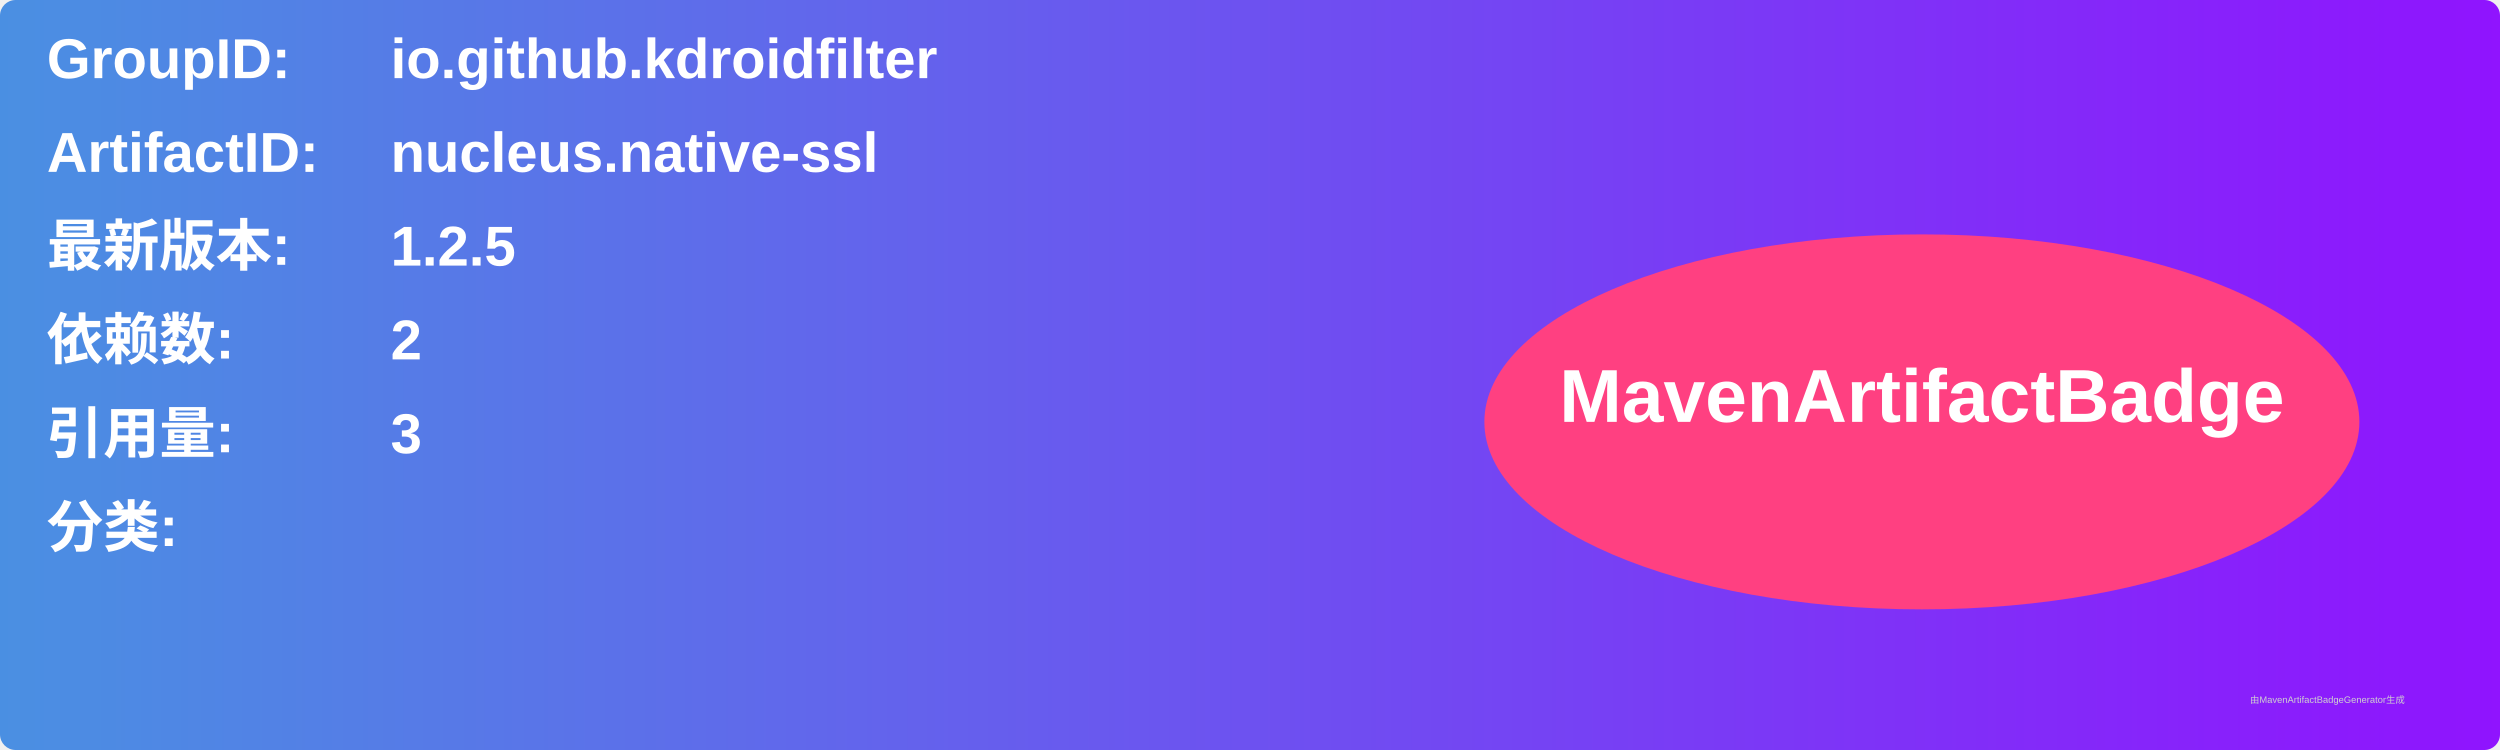
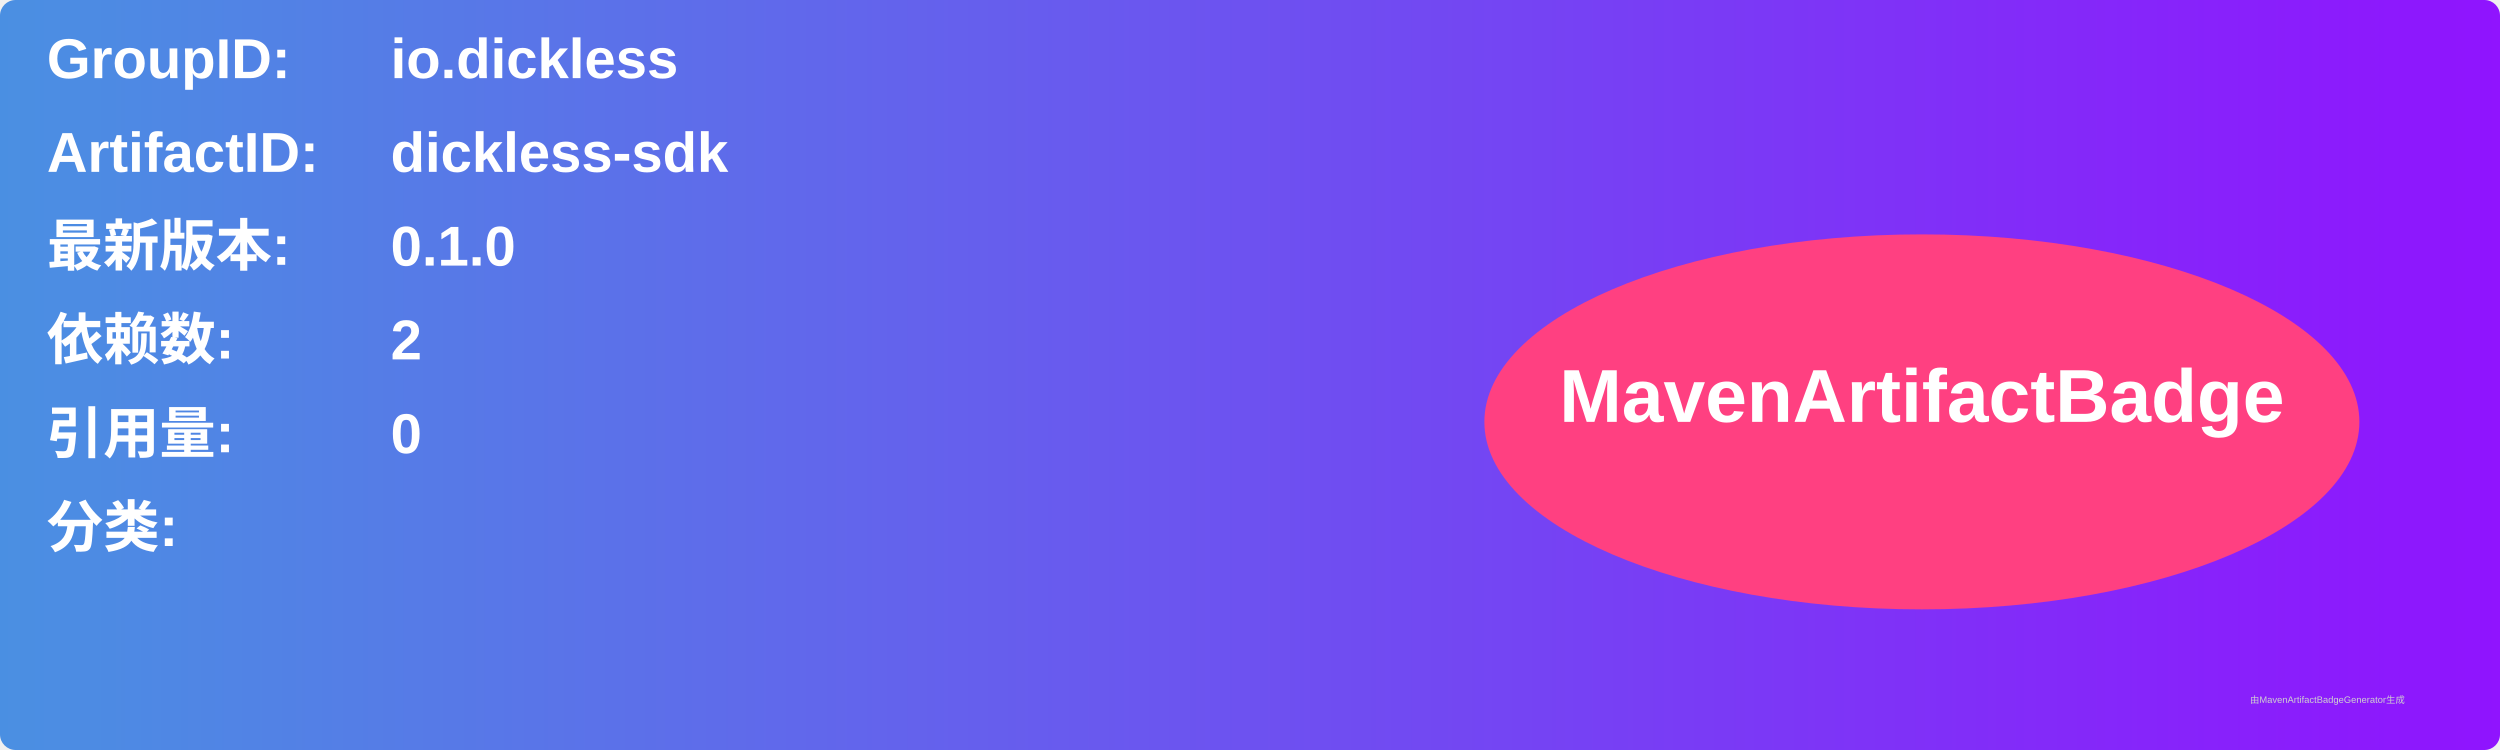
<svg xmlns="http://www.w3.org/2000/svg" width="800" height="240" viewBox="0 0 800 240">
  <linearGradient id="grad" x1="0%" y1="0%" x2="100%" y2="0%">
    <stop offset="0%" stop-color="#4a90e2" />
    <stop offset="100%" stop-color="#9013fe" />
  </linearGradient>
  <rect width="100%" height="100%" rx="5" ry="5" fill="url(#grad)" />
  <g transform="translate(15, 15)">
    <text x="0" y="10" font-family="Arial" font-size="18" fill="white" font-weight="bold" width="260">GroupID:</text>
-     <text x="110" y="10" font-family="Arial" font-size="18" fill="white" font-weight="bold" width="460">io.github.kdroidfilter</text>
+     <text x="110" y="10" font-family="Arial" font-size="18" fill="white" font-weight="bold" width="460">io.dickless</text>
    <text x="0" y="40" font-family="Arial" font-size="18" fill="white" font-weight="bold" width="260">ArtifactID:</text>
-     <text x="110" y="40" font-family="Arial" font-size="18" fill="white" font-weight="bold" width="460">nucleus.native-ssl</text>
+     <text x="110" y="40" font-family="Arial" font-size="18" fill="white" font-weight="bold" width="460">dickless-sdk</text>
    <text x="0" y="70" font-family="Arial" font-size="18" fill="white" font-weight="bold">最新版本:</text>
    <text x="110" y="70" font-family="Arial" font-size="18" fill="white" font-weight="bold">
-       <tspan font-weight="bold">1.2.5</tspan>
+       <tspan font-weight="bold">0.1.0</tspan>
    </text>
    <text x="0" y="100" font-family="Arial" font-size="18" fill="white" font-weight="bold">依赖数: </text>
    <text x="110" y="100" font-family="Arial" font-size="18" fill="white">
      <tspan font-weight="bold">2</tspan>
    </text>
    <text x="0" y="130" font-family="Arial" font-size="18" fill="white" font-weight="bold">引用量: </text>
    <text x="110" y="130" font-family="Arial" font-size="18" fill="white">
-       <tspan font-weight="bold">3</tspan>
+       <tspan font-weight="bold">0</tspan>
    </text>
    <text x="0" y="160" font-family="Arial" font-size="18" fill="white" font-weight="bold">分类:</text>
    <text x="10" y="190" font-family="Arial" font-size="10" fill="white">
      <tspan font-weight="bold" />
    </text>
    <ellipse cx="600" cy="120" rx="140" ry="60" fill="#ff4081" />
    <text x="600" y="120" text-anchor="middle" font-family="Arial" font-size="24" fill="white" font-weight="bold">MavenArtifactBadge</text>
  </g>
  <text x="720" y="225" font-family="Arial" font-size="3" fill="#d0d0d0">由MavenArtifactBadgeGenerator生成</text>
</svg>
